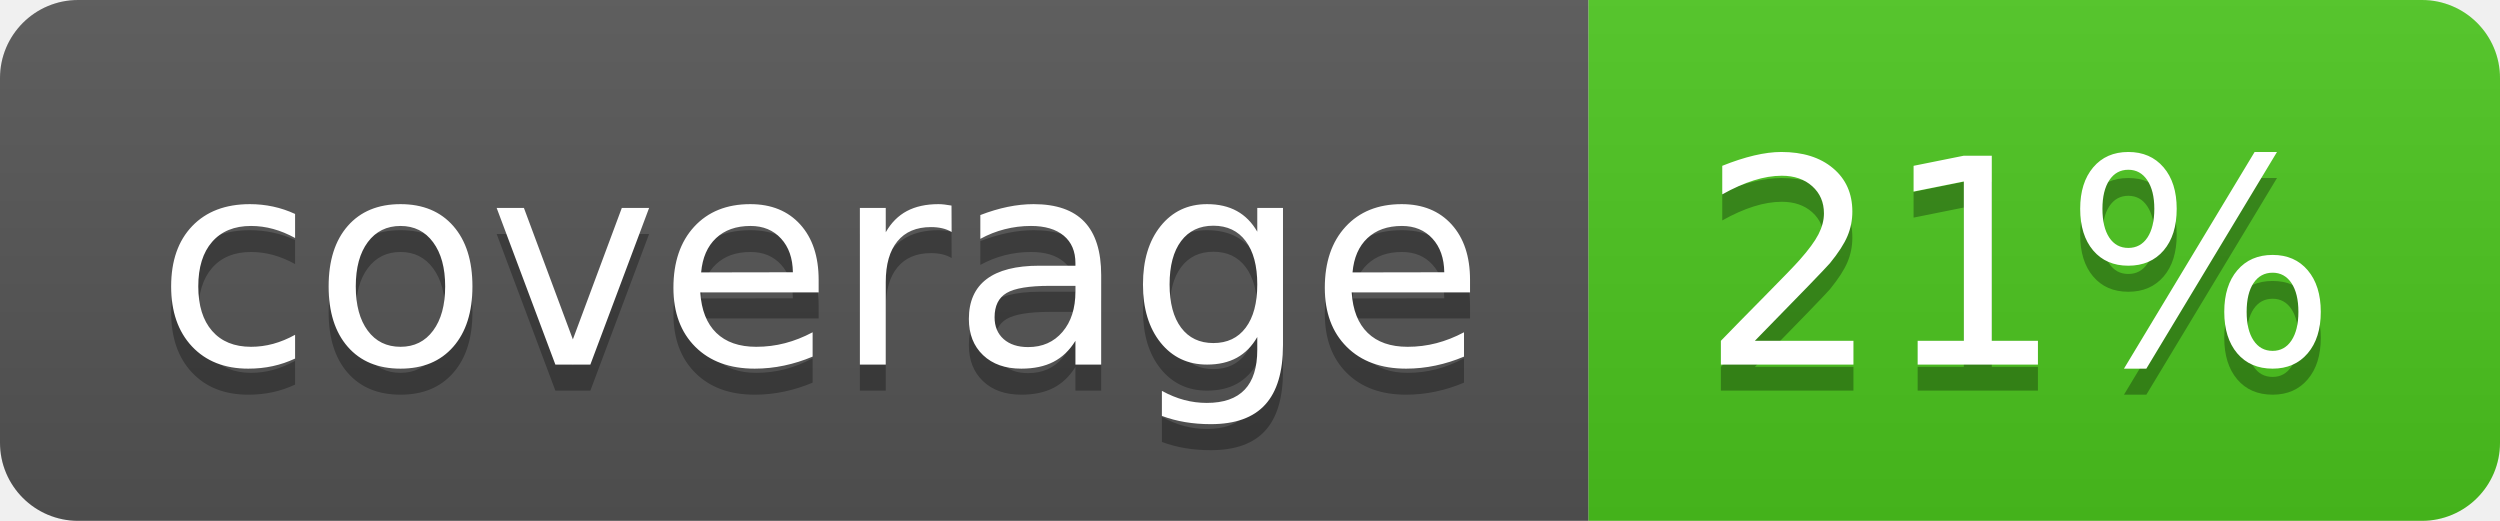
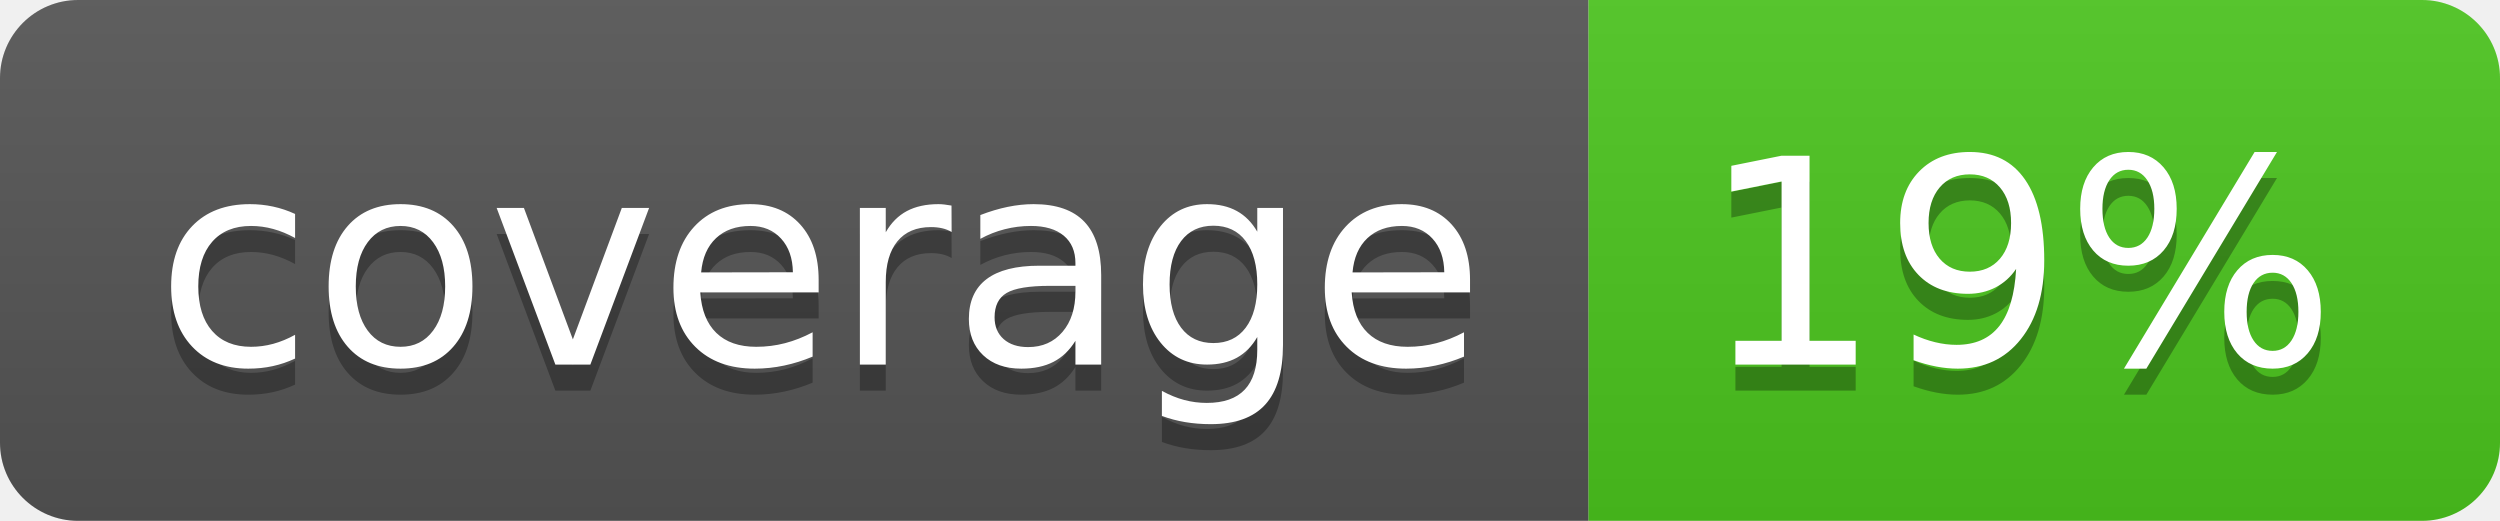
<svg xmlns="http://www.w3.org/2000/svg" width="96" height="20">
  <linearGradient id="b" x2="0" y2="100%">
    <stop offset="0" stop-color="#bbb" stop-opacity=".1" />
    <stop offset="1" stop-opacity=".1" />
  </linearGradient>
  <clipPath id="a">
    <rect width="96" height="20" rx="3" fill="#fff" />
  </clipPath>
  <g clip-path="url(#a)">
    <path fill="#555" d="M0 0h61v20H0z" />
    <path fill="#4CC61E" d="M61 0h35v20H61z" />
    <path fill="url(#b)" d="M0 0h96v20H0z" />
  </g>
  <g fill="#fff" text-anchor="middle" font-family="DejaVu Sans,Verdana,Geneva,sans-serif" font-size="110">
    <text x="315" y="150" fill="#010101" fill-opacity=".3" transform="scale(.1)" textLength="510">coverage</text>
    <text x="315" y="140" transform="scale(.1)" textLength="510">coverage</text>
-     <text x="775" y="150" fill="#010101" fill-opacity=".3" transform="scale(.1)" textLength="250">21%</text>
-     <text x="775" y="140" transform="scale(.1)" textLength="250">21%</text>
+     <text x="775" y="150" fill="#010101" fill-opacity=".3" transform="scale(.1)" textLength="250">19%</text>
+     <text x="775" y="140" transform="scale(.1)" textLength="250">19%</text>
  </g>
</svg>
